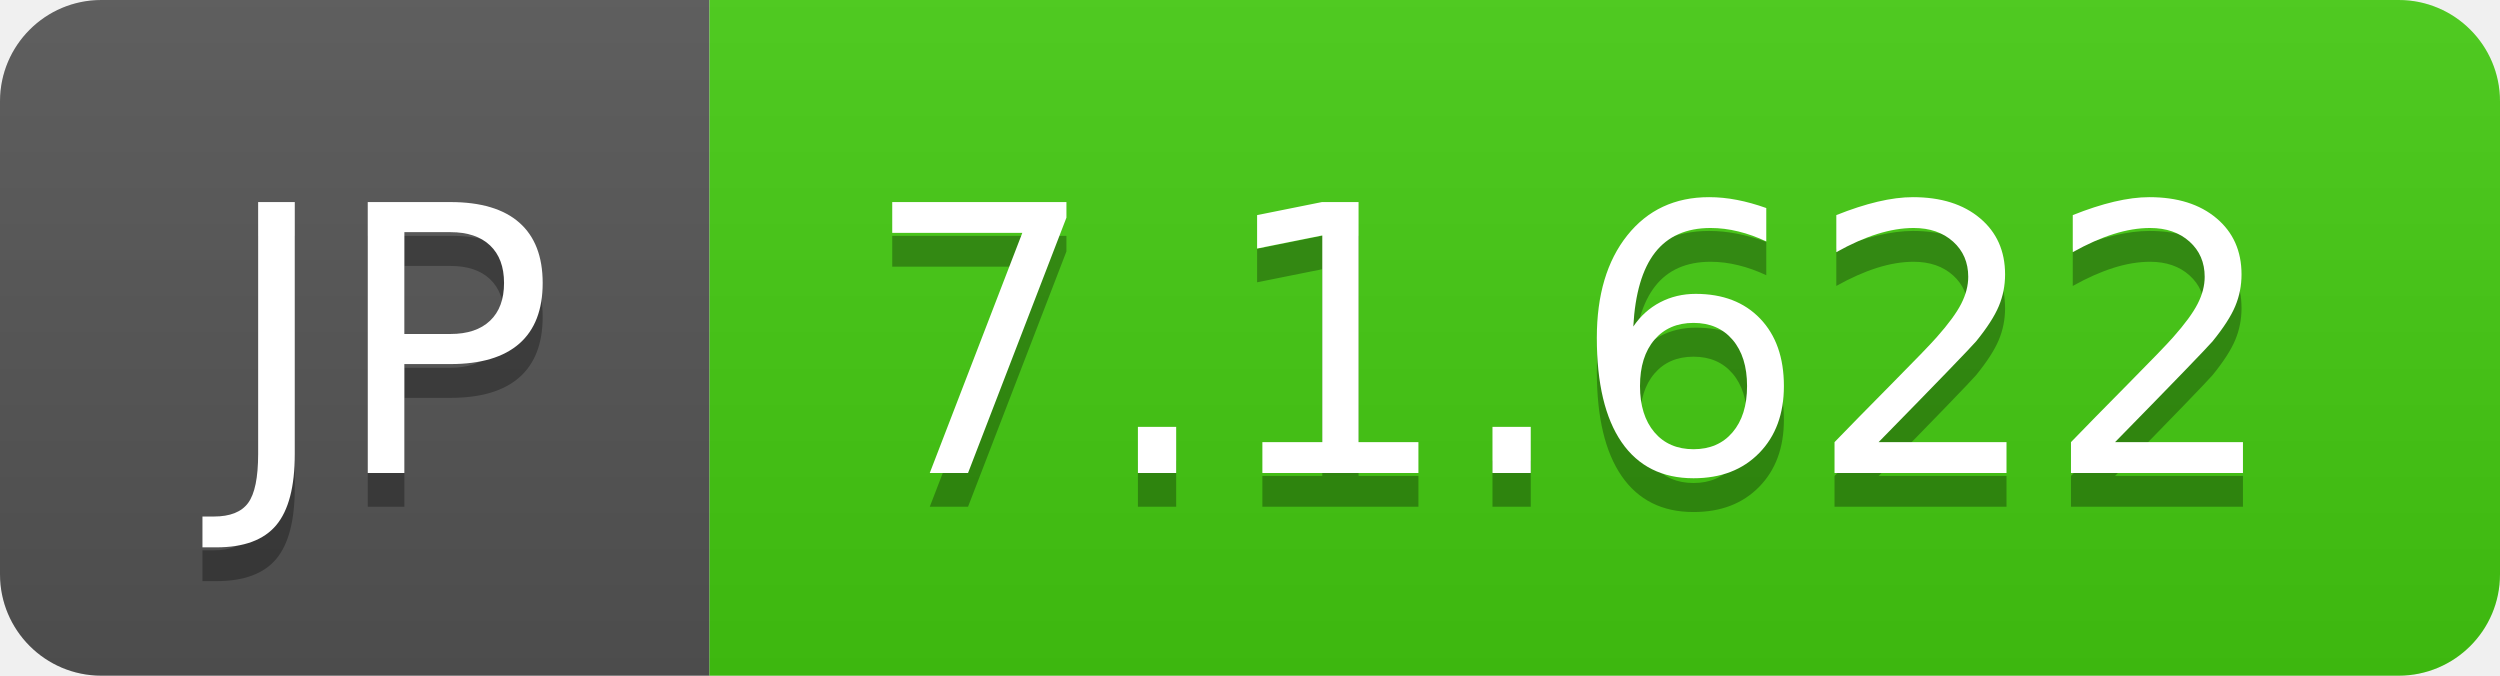
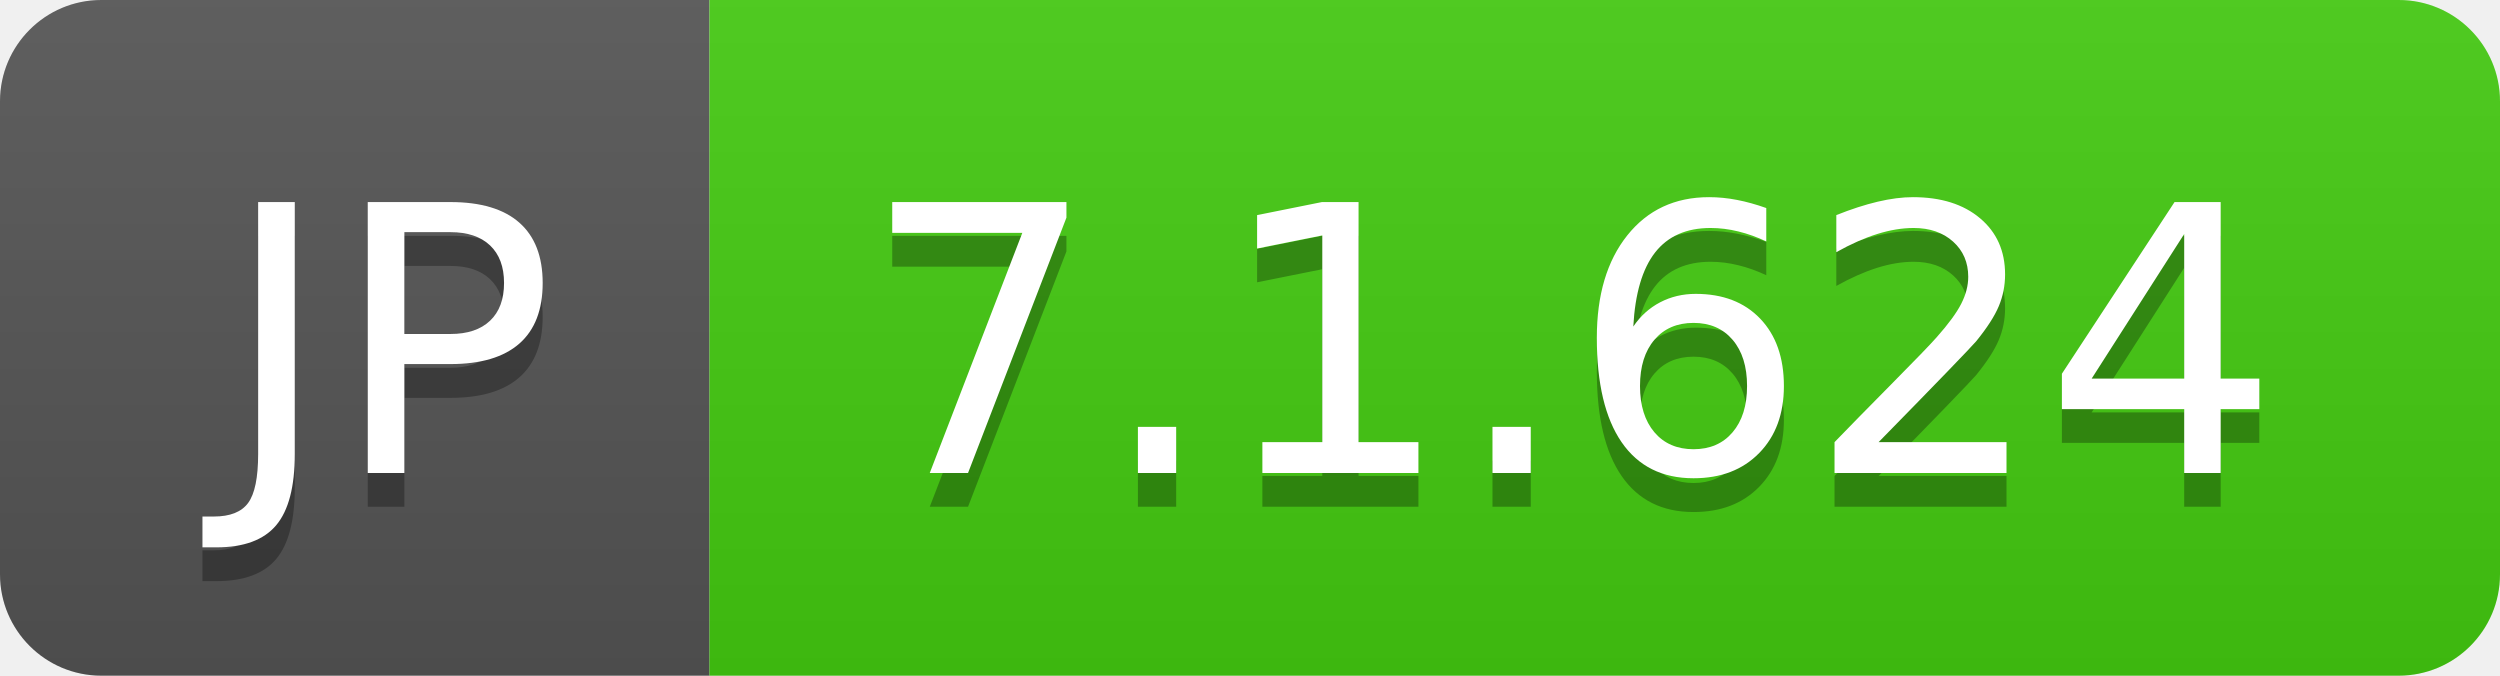
- <svg xmlns="http://www.w3.org/2000/svg" width="74" height="20" role="img" aria-label="JP: 7.1.622">
+ <svg xmlns="http://www.w3.org/2000/svg" width="74" height="20" role="img" aria-label="JP: 7.1.624">
  <linearGradient id="s" x2="0" y2="100%">
    <stop offset="0" stop-color="#bbb" stop-opacity=".1" />
    <stop offset="1" stop-opacity=".1" />
  </linearGradient>
  <clipPath id="r">
    <rect width="74" height="20" rx="3" fill="#fff" />
  </clipPath>
  <g clip-path="url(#r)">
    <rect width="21" height="20" fill="#555" />
    <rect x="21" width="53" height="20" fill="#4c1" />
    <rect width="74" height="20" fill="url(#s)" />
  </g>
  <g fill="#fff" text-anchor="middle" font-family="Verdana,Geneva,DejaVu Sans,sans-serif" text-rendering="geometricPrecision" font-size="110">
    <text aria-hidden="true" x="115" y="150" fill="#010101" fill-opacity=".3" transform="scale(.1)" textLength="110">JP</text>
    <text x="115" y="140" transform="scale(.1)" fill="#fff" textLength="110">JP</text>
-     <text aria-hidden="true" x="465" y="150" fill="#010101" fill-opacity=".3" transform="scale(.1)" textLength="430">7.1.622</text>
-     <text x="465" y="140" transform="scale(.1)" fill="#fff" textLength="430">7.1.622</text>
+     <text aria-hidden="true" x="465" y="150" fill="#010101" fill-opacity=".3" transform="scale(.1)" textLength="430">7.1.624</text>
+     <text x="465" y="140" transform="scale(.1)" fill="#fff" textLength="430">7.1.624</text>
  </g>
</svg>
